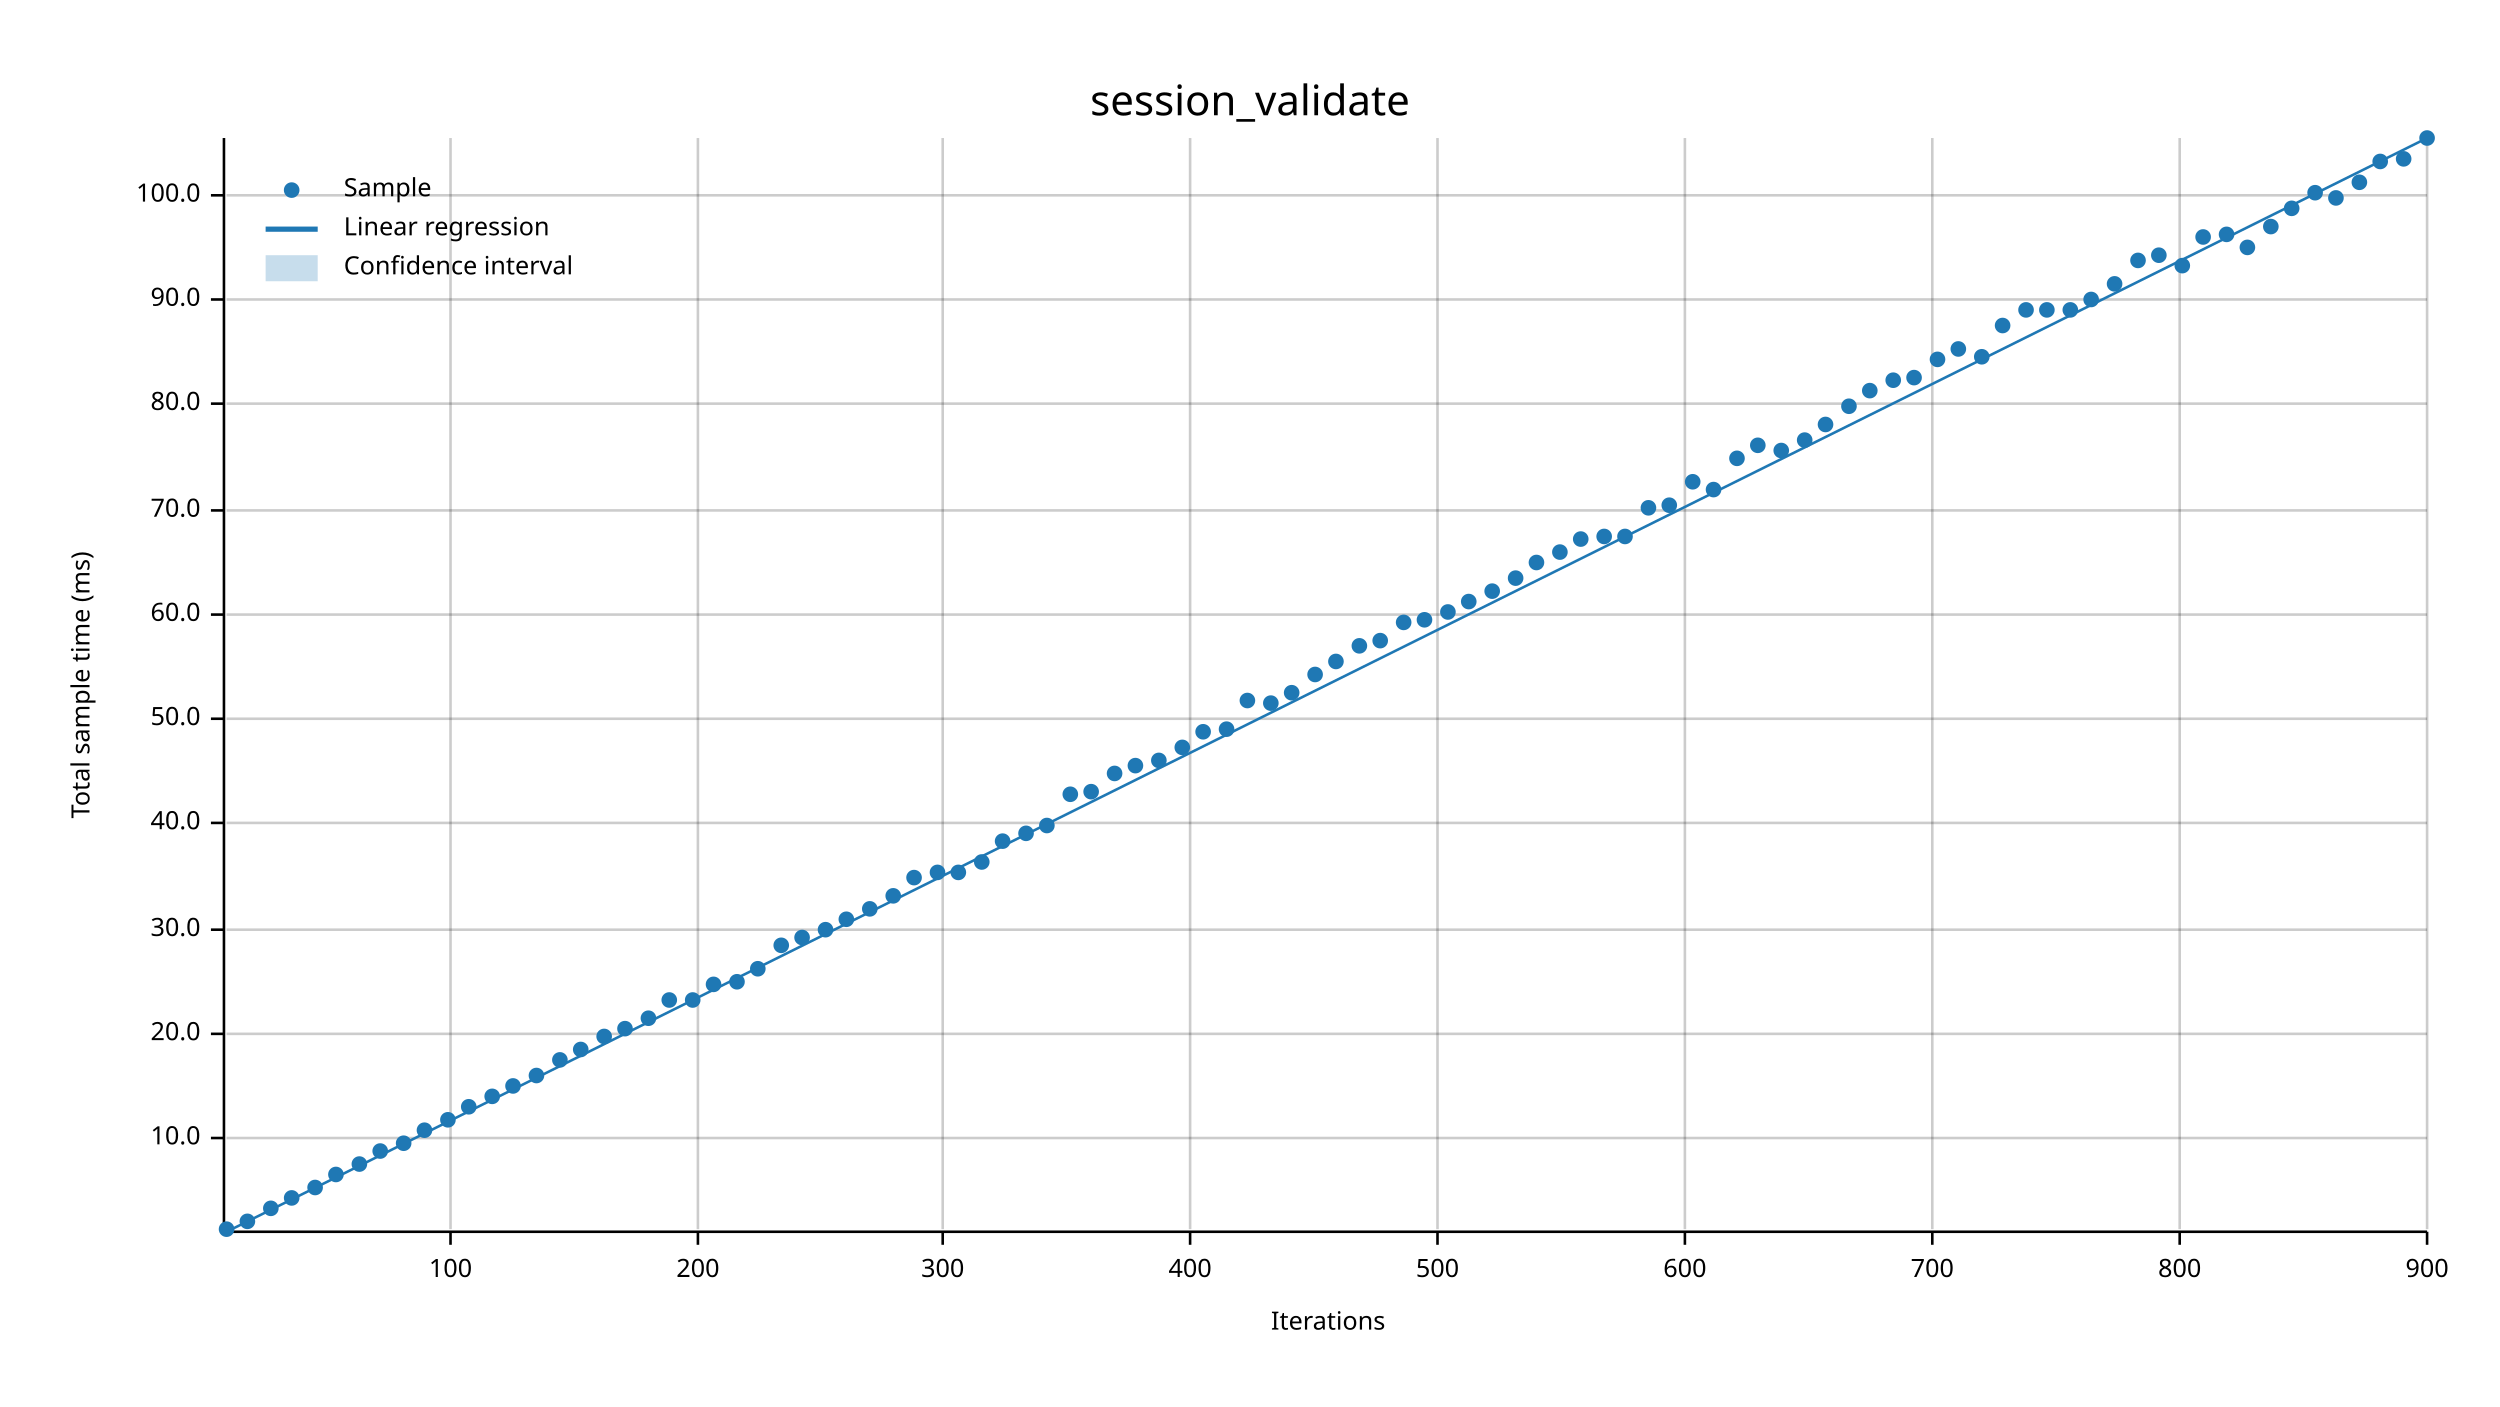
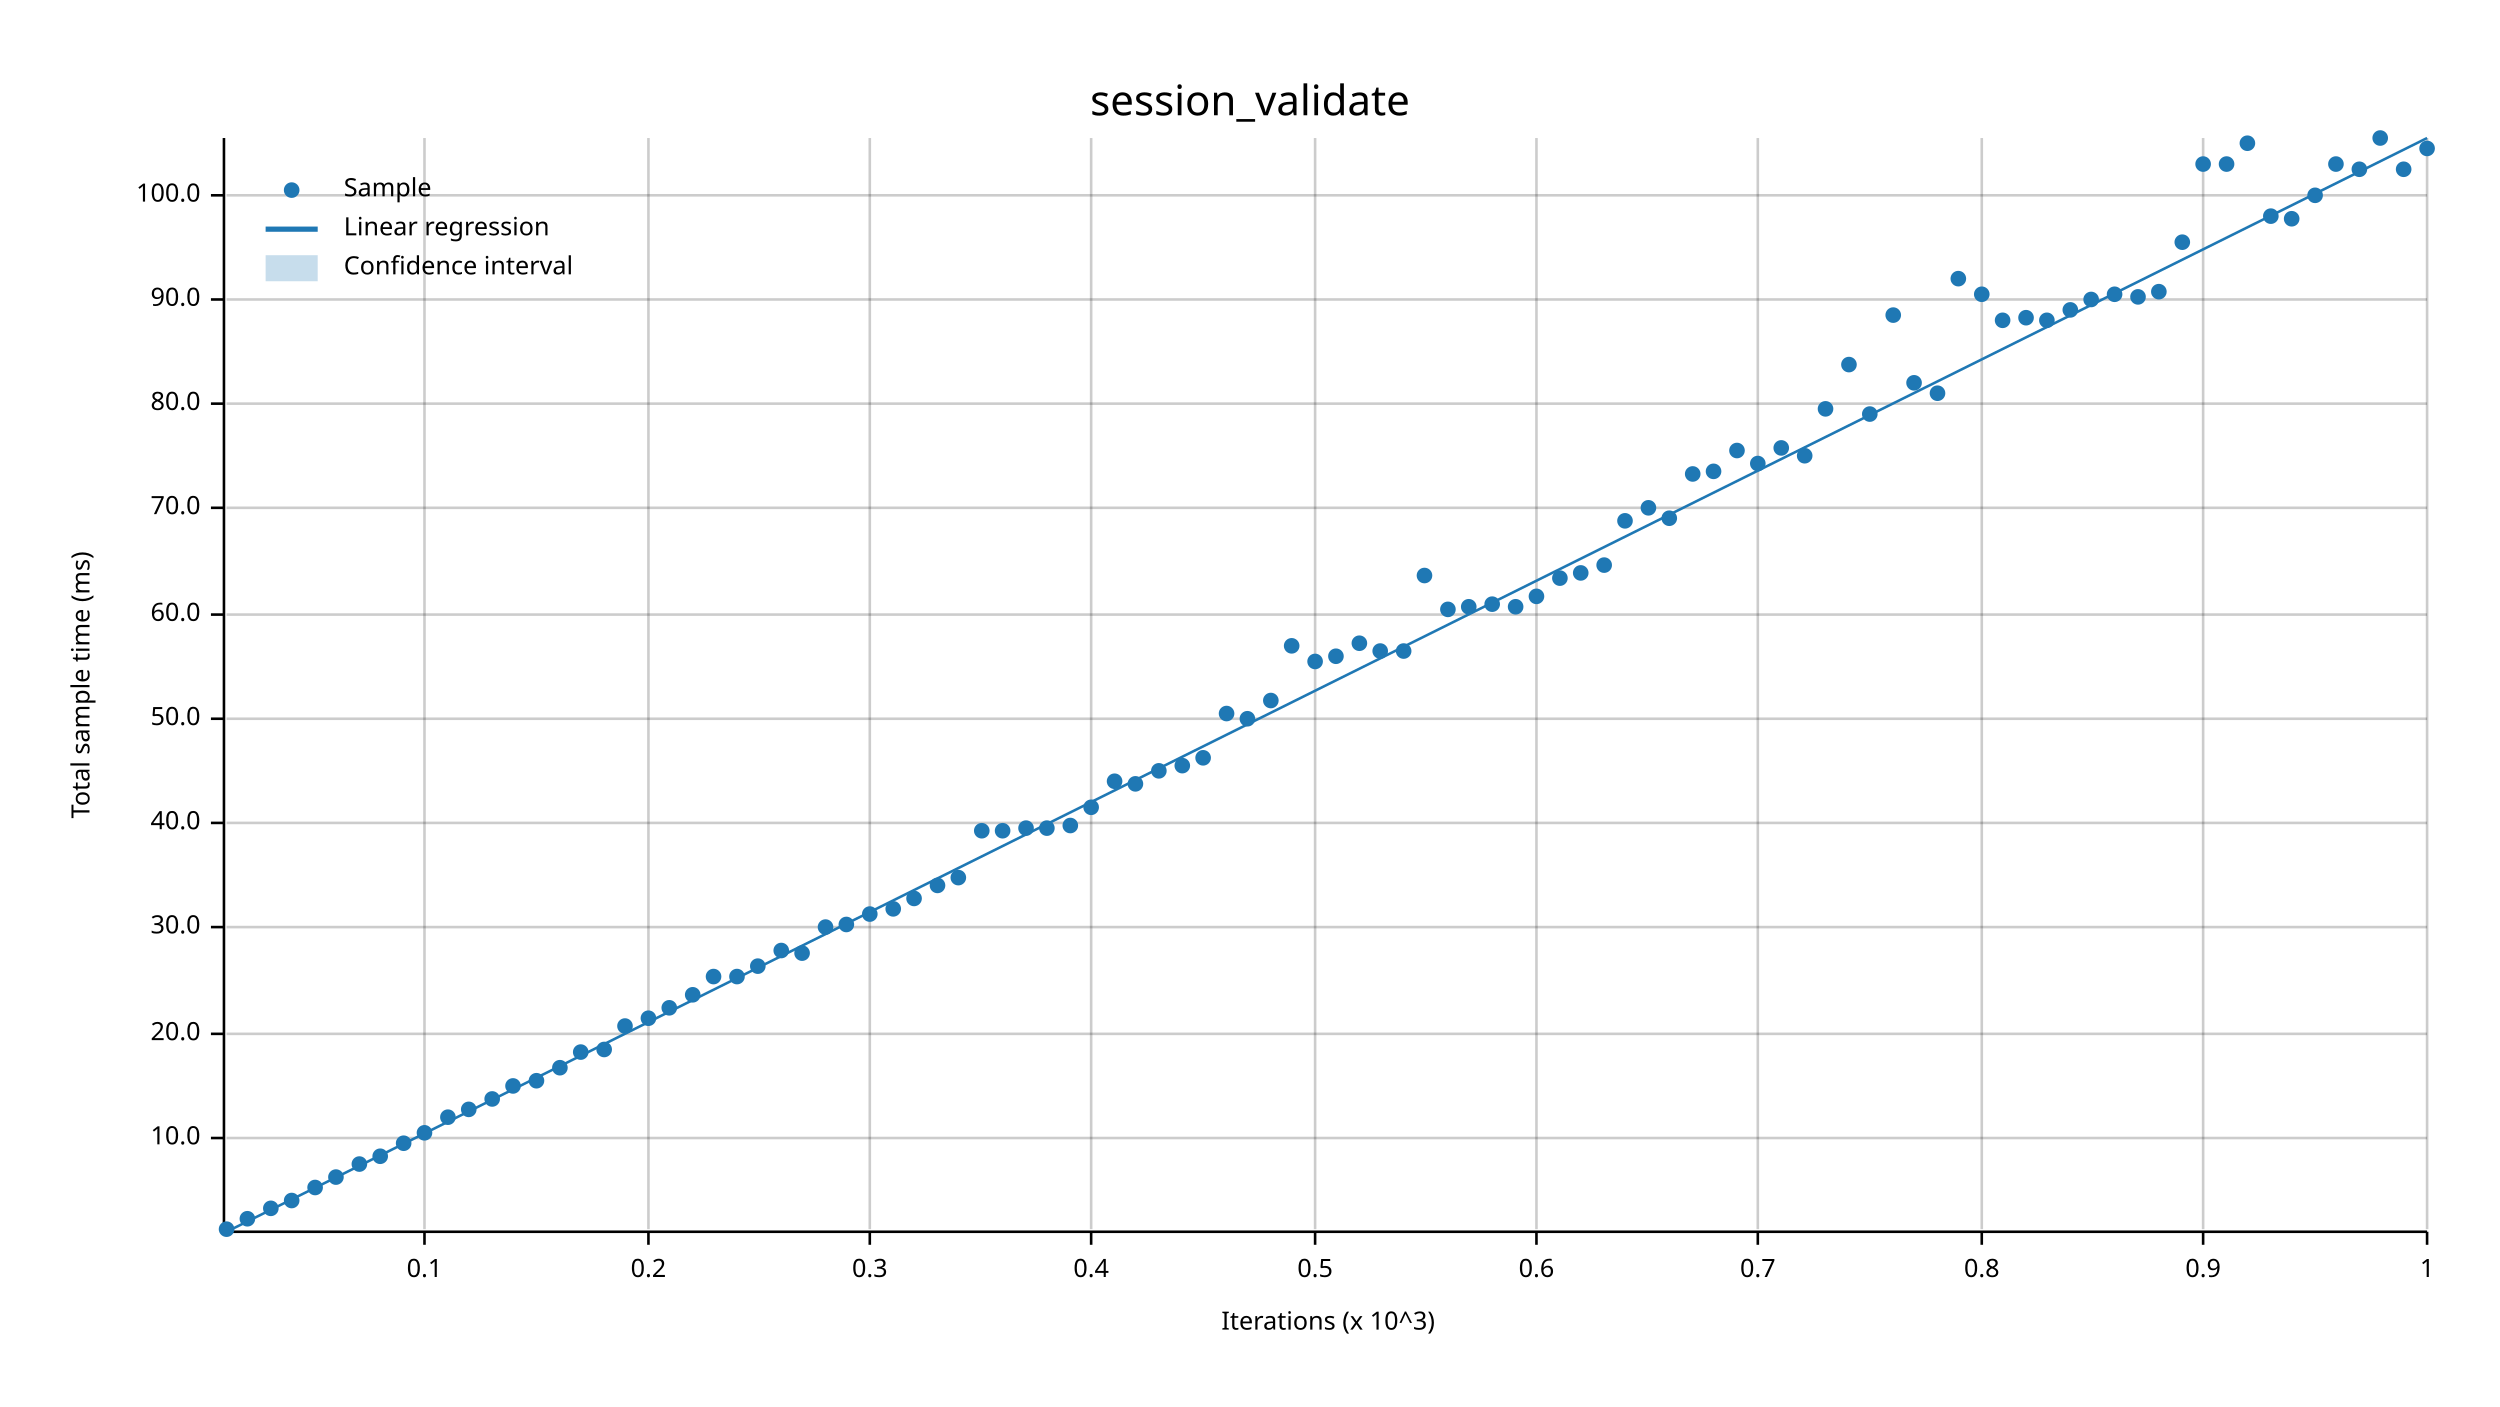
<svg xmlns="http://www.w3.org/2000/svg" width="960" height="540" viewBox="0 0 960 540">
  <text x="480" y="32" dy="0.76em" text-anchor="middle" font-family="sans-serif" font-size="16.129" opacity="1" fill="#000000">
session_validate
</text>
  <text x="27" y="263" dy="0.76em" text-anchor="middle" font-family="sans-serif" font-size="9.677" opacity="1" fill="#000000" transform="rotate(270, 27, 263)">
Total sample time (ms)
</text>
  <text x="510" y="513" dy="-0.5ex" text-anchor="middle" font-family="sans-serif" font-size="9.677" opacity="1" fill="#000000">
- Iterations
- </text>
-   <line opacity="0.2" stroke="#000000" stroke-width="1" x1="173" y1="472" x2="173" y2="53" />
-   <line opacity="0.2" stroke="#000000" stroke-width="1" x1="268" y1="472" x2="268" y2="53" />
-   <line opacity="0.2" stroke="#000000" stroke-width="1" x1="362" y1="472" x2="362" y2="53" />
-   <line opacity="0.2" stroke="#000000" stroke-width="1" x1="457" y1="472" x2="457" y2="53" />
-   <line opacity="0.2" stroke="#000000" stroke-width="1" x1="552" y1="472" x2="552" y2="53" />
-   <line opacity="0.2" stroke="#000000" stroke-width="1" x1="647" y1="472" x2="647" y2="53" />
-   <line opacity="0.2" stroke="#000000" stroke-width="1" x1="742" y1="472" x2="742" y2="53" />
-   <line opacity="0.2" stroke="#000000" stroke-width="1" x1="837" y1="472" x2="837" y2="53" />
+ Iterations (x 10^3)
+ </text>
+   <line opacity="0.2" stroke="#000000" stroke-width="1" x1="163" y1="472" x2="163" y2="53" />
+   <line opacity="0.2" stroke="#000000" stroke-width="1" x1="249" y1="472" x2="249" y2="53" />
+   <line opacity="0.2" stroke="#000000" stroke-width="1" x1="334" y1="472" x2="334" y2="53" />
+   <line opacity="0.2" stroke="#000000" stroke-width="1" x1="419" y1="472" x2="419" y2="53" />
+   <line opacity="0.2" stroke="#000000" stroke-width="1" x1="505" y1="472" x2="505" y2="53" />
+   <line opacity="0.2" stroke="#000000" stroke-width="1" x1="590" y1="472" x2="590" y2="53" />
+   <line opacity="0.2" stroke="#000000" stroke-width="1" x1="675" y1="472" x2="675" y2="53" />
+   <line opacity="0.2" stroke="#000000" stroke-width="1" x1="761" y1="472" x2="761" y2="53" />
+   <line opacity="0.2" stroke="#000000" stroke-width="1" x1="846" y1="472" x2="846" y2="53" />
  <line opacity="0.2" stroke="#000000" stroke-width="1" x1="932" y1="472" x2="932" y2="53" />
  <line opacity="0.2" stroke="#000000" stroke-width="1" x1="87" y1="437" x2="932" y2="437" />
  <line opacity="0.2" stroke="#000000" stroke-width="1" x1="87" y1="397" x2="932" y2="397" />
-   <line opacity="0.2" stroke="#000000" stroke-width="1" x1="87" y1="357" x2="932" y2="357" />
+   <line opacity="0.2" stroke="#000000" stroke-width="1" x1="87" y1="356" x2="932" y2="356" />
  <line opacity="0.2" stroke="#000000" stroke-width="1" x1="87" y1="316" x2="932" y2="316" />
  <line opacity="0.2" stroke="#000000" stroke-width="1" x1="87" y1="276" x2="932" y2="276" />
  <line opacity="0.2" stroke="#000000" stroke-width="1" x1="87" y1="236" x2="932" y2="236" />
-   <line opacity="0.2" stroke="#000000" stroke-width="1" x1="87" y1="196" x2="932" y2="196" />
+   <line opacity="0.2" stroke="#000000" stroke-width="1" x1="87" y1="195" x2="932" y2="195" />
  <line opacity="0.2" stroke="#000000" stroke-width="1" x1="87" y1="155" x2="932" y2="155" />
  <line opacity="0.2" stroke="#000000" stroke-width="1" x1="87" y1="115" x2="932" y2="115" />
  <line opacity="0.2" stroke="#000000" stroke-width="1" x1="87" y1="75" x2="932" y2="75" />
  <polyline fill="none" opacity="1" stroke="#000000" stroke-width="1" points="86,53 86,472 " />
  <text x="77" y="437" dy="0.5ex" text-anchor="end" font-family="sans-serif" font-size="9.677" opacity="1" fill="#000000">
10.0
</text>
  <polyline fill="none" opacity="1" stroke="#000000" stroke-width="1" points="81,437 86,437 " />
  <text x="77" y="397" dy="0.5ex" text-anchor="end" font-family="sans-serif" font-size="9.677" opacity="1" fill="#000000">
20.0
</text>
  <polyline fill="none" opacity="1" stroke="#000000" stroke-width="1" points="81,397 86,397 " />
-   <text x="77" y="357" dy="0.5ex" text-anchor="end" font-family="sans-serif" font-size="9.677" opacity="1" fill="#000000">
+   <text x="77" y="356" dy="0.5ex" text-anchor="end" font-family="sans-serif" font-size="9.677" opacity="1" fill="#000000">
30.0
</text>
-   <polyline fill="none" opacity="1" stroke="#000000" stroke-width="1" points="81,357 86,357 " />
+   <polyline fill="none" opacity="1" stroke="#000000" stroke-width="1" points="81,356 86,356 " />
  <text x="77" y="316" dy="0.5ex" text-anchor="end" font-family="sans-serif" font-size="9.677" opacity="1" fill="#000000">
40.0
</text>
  <polyline fill="none" opacity="1" stroke="#000000" stroke-width="1" points="81,316 86,316 " />
  <text x="77" y="276" dy="0.5ex" text-anchor="end" font-family="sans-serif" font-size="9.677" opacity="1" fill="#000000">
50.0
</text>
  <polyline fill="none" opacity="1" stroke="#000000" stroke-width="1" points="81,276 86,276 " />
  <text x="77" y="236" dy="0.5ex" text-anchor="end" font-family="sans-serif" font-size="9.677" opacity="1" fill="#000000">
60.0
</text>
  <polyline fill="none" opacity="1" stroke="#000000" stroke-width="1" points="81,236 86,236 " />
-   <text x="77" y="196" dy="0.5ex" text-anchor="end" font-family="sans-serif" font-size="9.677" opacity="1" fill="#000000">
+   <text x="77" y="195" dy="0.5ex" text-anchor="end" font-family="sans-serif" font-size="9.677" opacity="1" fill="#000000">
70.0
</text>
-   <polyline fill="none" opacity="1" stroke="#000000" stroke-width="1" points="81,196 86,196 " />
+   <polyline fill="none" opacity="1" stroke="#000000" stroke-width="1" points="81,195 86,195 " />
  <text x="77" y="155" dy="0.5ex" text-anchor="end" font-family="sans-serif" font-size="9.677" opacity="1" fill="#000000">
80.0
</text>
  <polyline fill="none" opacity="1" stroke="#000000" stroke-width="1" points="81,155 86,155 " />
  <text x="77" y="115" dy="0.5ex" text-anchor="end" font-family="sans-serif" font-size="9.677" opacity="1" fill="#000000">
90.0
</text>
  <polyline fill="none" opacity="1" stroke="#000000" stroke-width="1" points="81,115 86,115 " />
  <text x="77" y="75" dy="0.5ex" text-anchor="end" font-family="sans-serif" font-size="9.677" opacity="1" fill="#000000">
100.0
</text>
  <polyline fill="none" opacity="1" stroke="#000000" stroke-width="1" points="81,75 86,75 " />
  <polyline fill="none" opacity="1" stroke="#000000" stroke-width="1" points="87,473 932,473 " />
-   <text x="173" y="483" dy="0.76em" text-anchor="middle" font-family="sans-serif" font-size="9.677" opacity="1" fill="#000000">
- 100
- </text>
-   <polyline fill="none" opacity="1" stroke="#000000" stroke-width="1" points="173,473 173,478 " />
-   <text x="268" y="483" dy="0.76em" text-anchor="middle" font-family="sans-serif" font-size="9.677" opacity="1" fill="#000000">
- 200
- </text>
-   <polyline fill="none" opacity="1" stroke="#000000" stroke-width="1" points="268,473 268,478 " />
-   <text x="362" y="483" dy="0.76em" text-anchor="middle" font-family="sans-serif" font-size="9.677" opacity="1" fill="#000000">
- 300
- </text>
-   <polyline fill="none" opacity="1" stroke="#000000" stroke-width="1" points="362,473 362,478 " />
-   <text x="457" y="483" dy="0.76em" text-anchor="middle" font-family="sans-serif" font-size="9.677" opacity="1" fill="#000000">
- 400
- </text>
-   <polyline fill="none" opacity="1" stroke="#000000" stroke-width="1" points="457,473 457,478 " />
-   <text x="552" y="483" dy="0.76em" text-anchor="middle" font-family="sans-serif" font-size="9.677" opacity="1" fill="#000000">
- 500
- </text>
-   <polyline fill="none" opacity="1" stroke="#000000" stroke-width="1" points="552,473 552,478 " />
-   <text x="647" y="483" dy="0.76em" text-anchor="middle" font-family="sans-serif" font-size="9.677" opacity="1" fill="#000000">
- 600
- </text>
-   <polyline fill="none" opacity="1" stroke="#000000" stroke-width="1" points="647,473 647,478 " />
-   <text x="742" y="483" dy="0.76em" text-anchor="middle" font-family="sans-serif" font-size="9.677" opacity="1" fill="#000000">
- 700
- </text>
-   <polyline fill="none" opacity="1" stroke="#000000" stroke-width="1" points="742,473 742,478 " />
-   <text x="837" y="483" dy="0.76em" text-anchor="middle" font-family="sans-serif" font-size="9.677" opacity="1" fill="#000000">
- 800
- </text>
-   <polyline fill="none" opacity="1" stroke="#000000" stroke-width="1" points="837,473 837,478 " />
+   <text x="163" y="483" dy="0.76em" text-anchor="middle" font-family="sans-serif" font-size="9.677" opacity="1" fill="#000000">
+ 0.1
+ </text>
+   <polyline fill="none" opacity="1" stroke="#000000" stroke-width="1" points="163,473 163,478 " />
+   <text x="249" y="483" dy="0.76em" text-anchor="middle" font-family="sans-serif" font-size="9.677" opacity="1" fill="#000000">
+ 0.2
+ </text>
+   <polyline fill="none" opacity="1" stroke="#000000" stroke-width="1" points="249,473 249,478 " />
+   <text x="334" y="483" dy="0.76em" text-anchor="middle" font-family="sans-serif" font-size="9.677" opacity="1" fill="#000000">
+ 0.3
+ </text>
+   <polyline fill="none" opacity="1" stroke="#000000" stroke-width="1" points="334,473 334,478 " />
+   <text x="419" y="483" dy="0.76em" text-anchor="middle" font-family="sans-serif" font-size="9.677" opacity="1" fill="#000000">
+ 0.4
+ </text>
+   <polyline fill="none" opacity="1" stroke="#000000" stroke-width="1" points="419,473 419,478 " />
+   <text x="505" y="483" dy="0.76em" text-anchor="middle" font-family="sans-serif" font-size="9.677" opacity="1" fill="#000000">
+ 0.5
+ </text>
+   <polyline fill="none" opacity="1" stroke="#000000" stroke-width="1" points="505,473 505,478 " />
+   <text x="590" y="483" dy="0.76em" text-anchor="middle" font-family="sans-serif" font-size="9.677" opacity="1" fill="#000000">
+ 0.6
+ </text>
+   <polyline fill="none" opacity="1" stroke="#000000" stroke-width="1" points="590,473 590,478 " />
+   <text x="675" y="483" dy="0.76em" text-anchor="middle" font-family="sans-serif" font-size="9.677" opacity="1" fill="#000000">
+ 0.7
+ </text>
+   <polyline fill="none" opacity="1" stroke="#000000" stroke-width="1" points="675,473 675,478 " />
+   <text x="761" y="483" dy="0.76em" text-anchor="middle" font-family="sans-serif" font-size="9.677" opacity="1" fill="#000000">
+ 0.8
+ </text>
+   <polyline fill="none" opacity="1" stroke="#000000" stroke-width="1" points="761,473 761,478 " />
+   <text x="846" y="483" dy="0.76em" text-anchor="middle" font-family="sans-serif" font-size="9.677" opacity="1" fill="#000000">
+ 0.9
+ </text>
+   <polyline fill="none" opacity="1" stroke="#000000" stroke-width="1" points="846,473 846,478 " />
  <text x="932" y="483" dy="0.76em" text-anchor="middle" font-family="sans-serif" font-size="9.677" opacity="1" fill="#000000">
- 900
+ 1
</text>
  <polyline fill="none" opacity="1" stroke="#000000" stroke-width="1" points="932,473 932,478 " />
  <circle cx="87" cy="472" r="3" opacity="1" fill="#1F78B4" stroke="none" stroke-width="1" />
-   <circle cx="95" cy="469" r="3" opacity="1" fill="#1F78B4" stroke="none" stroke-width="1" />
+   <circle cx="95" cy="468" r="3" opacity="1" fill="#1F78B4" stroke="none" stroke-width="1" />
  <circle cx="104" cy="464" r="3" opacity="1" fill="#1F78B4" stroke="none" stroke-width="1" />
-   <circle cx="112" cy="460" r="3" opacity="1" fill="#1F78B4" stroke="none" stroke-width="1" />
+   <circle cx="112" cy="461" r="3" opacity="1" fill="#1F78B4" stroke="none" stroke-width="1" />
  <circle cx="121" cy="456" r="3" opacity="1" fill="#1F78B4" stroke="none" stroke-width="1" />
-   <circle cx="129" cy="451" r="3" opacity="1" fill="#1F78B4" stroke="none" stroke-width="1" />
+   <circle cx="129" cy="452" r="3" opacity="1" fill="#1F78B4" stroke="none" stroke-width="1" />
  <circle cx="138" cy="447" r="3" opacity="1" fill="#1F78B4" stroke="none" stroke-width="1" />
-   <circle cx="146" cy="442" r="3" opacity="1" fill="#1F78B4" stroke="none" stroke-width="1" />
+   <circle cx="146" cy="444" r="3" opacity="1" fill="#1F78B4" stroke="none" stroke-width="1" />
  <circle cx="155" cy="439" r="3" opacity="1" fill="#1F78B4" stroke="none" stroke-width="1" />
-   <circle cx="163" cy="434" r="3" opacity="1" fill="#1F78B4" stroke="none" stroke-width="1" />
-   <circle cx="172" cy="430" r="3" opacity="1" fill="#1F78B4" stroke="none" stroke-width="1" />
-   <circle cx="180" cy="425" r="3" opacity="1" fill="#1F78B4" stroke="none" stroke-width="1" />
-   <circle cx="189" cy="421" r="3" opacity="1" fill="#1F78B4" stroke="none" stroke-width="1" />
+   <circle cx="163" cy="435" r="3" opacity="1" fill="#1F78B4" stroke="none" stroke-width="1" />
+   <circle cx="172" cy="429" r="3" opacity="1" fill="#1F78B4" stroke="none" stroke-width="1" />
+   <circle cx="180" cy="426" r="3" opacity="1" fill="#1F78B4" stroke="none" stroke-width="1" />
+   <circle cx="189" cy="422" r="3" opacity="1" fill="#1F78B4" stroke="none" stroke-width="1" />
  <circle cx="197" cy="417" r="3" opacity="1" fill="#1F78B4" stroke="none" stroke-width="1" />
-   <circle cx="206" cy="413" r="3" opacity="1" fill="#1F78B4" stroke="none" stroke-width="1" />
-   <circle cx="215" cy="407" r="3" opacity="1" fill="#1F78B4" stroke="none" stroke-width="1" />
-   <circle cx="223" cy="403" r="3" opacity="1" fill="#1F78B4" stroke="none" stroke-width="1" />
-   <circle cx="232" cy="398" r="3" opacity="1" fill="#1F78B4" stroke="none" stroke-width="1" />
-   <circle cx="240" cy="395" r="3" opacity="1" fill="#1F78B4" stroke="none" stroke-width="1" />
+   <circle cx="206" cy="415" r="3" opacity="1" fill="#1F78B4" stroke="none" stroke-width="1" />
+   <circle cx="215" cy="410" r="3" opacity="1" fill="#1F78B4" stroke="none" stroke-width="1" />
+   <circle cx="223" cy="404" r="3" opacity="1" fill="#1F78B4" stroke="none" stroke-width="1" />
+   <circle cx="232" cy="403" r="3" opacity="1" fill="#1F78B4" stroke="none" stroke-width="1" />
+   <circle cx="240" cy="394" r="3" opacity="1" fill="#1F78B4" stroke="none" stroke-width="1" />
  <circle cx="249" cy="391" r="3" opacity="1" fill="#1F78B4" stroke="none" stroke-width="1" />
-   <circle cx="257" cy="384" r="3" opacity="1" fill="#1F78B4" stroke="none" stroke-width="1" />
-   <circle cx="266" cy="384" r="3" opacity="1" fill="#1F78B4" stroke="none" stroke-width="1" />
-   <circle cx="274" cy="378" r="3" opacity="1" fill="#1F78B4" stroke="none" stroke-width="1" />
-   <circle cx="283" cy="377" r="3" opacity="1" fill="#1F78B4" stroke="none" stroke-width="1" />
-   <circle cx="291" cy="372" r="3" opacity="1" fill="#1F78B4" stroke="none" stroke-width="1" />
-   <circle cx="300" cy="363" r="3" opacity="1" fill="#1F78B4" stroke="none" stroke-width="1" />
-   <circle cx="308" cy="360" r="3" opacity="1" fill="#1F78B4" stroke="none" stroke-width="1" />
-   <circle cx="317" cy="357" r="3" opacity="1" fill="#1F78B4" stroke="none" stroke-width="1" />
-   <circle cx="325" cy="353" r="3" opacity="1" fill="#1F78B4" stroke="none" stroke-width="1" />
-   <circle cx="334" cy="349" r="3" opacity="1" fill="#1F78B4" stroke="none" stroke-width="1" />
-   <circle cx="343" cy="344" r="3" opacity="1" fill="#1F78B4" stroke="none" stroke-width="1" />
-   <circle cx="351" cy="337" r="3" opacity="1" fill="#1F78B4" stroke="none" stroke-width="1" />
-   <circle cx="360" cy="335" r="3" opacity="1" fill="#1F78B4" stroke="none" stroke-width="1" />
-   <circle cx="368" cy="335" r="3" opacity="1" fill="#1F78B4" stroke="none" stroke-width="1" />
-   <circle cx="377" cy="331" r="3" opacity="1" fill="#1F78B4" stroke="none" stroke-width="1" />
-   <circle cx="385" cy="323" r="3" opacity="1" fill="#1F78B4" stroke="none" stroke-width="1" />
-   <circle cx="394" cy="320" r="3" opacity="1" fill="#1F78B4" stroke="none" stroke-width="1" />
-   <circle cx="402" cy="317" r="3" opacity="1" fill="#1F78B4" stroke="none" stroke-width="1" />
-   <circle cx="411" cy="305" r="3" opacity="1" fill="#1F78B4" stroke="none" stroke-width="1" />
-   <circle cx="419" cy="304" r="3" opacity="1" fill="#1F78B4" stroke="none" stroke-width="1" />
-   <circle cx="428" cy="297" r="3" opacity="1" fill="#1F78B4" stroke="none" stroke-width="1" />
-   <circle cx="436" cy="294" r="3" opacity="1" fill="#1F78B4" stroke="none" stroke-width="1" />
-   <circle cx="445" cy="292" r="3" opacity="1" fill="#1F78B4" stroke="none" stroke-width="1" />
-   <circle cx="454" cy="287" r="3" opacity="1" fill="#1F78B4" stroke="none" stroke-width="1" />
-   <circle cx="462" cy="281" r="3" opacity="1" fill="#1F78B4" stroke="none" stroke-width="1" />
-   <circle cx="471" cy="280" r="3" opacity="1" fill="#1F78B4" stroke="none" stroke-width="1" />
-   <circle cx="479" cy="269" r="3" opacity="1" fill="#1F78B4" stroke="none" stroke-width="1" />
-   <circle cx="488" cy="270" r="3" opacity="1" fill="#1F78B4" stroke="none" stroke-width="1" />
-   <circle cx="496" cy="266" r="3" opacity="1" fill="#1F78B4" stroke="none" stroke-width="1" />
-   <circle cx="505" cy="259" r="3" opacity="1" fill="#1F78B4" stroke="none" stroke-width="1" />
-   <circle cx="513" cy="254" r="3" opacity="1" fill="#1F78B4" stroke="none" stroke-width="1" />
-   <circle cx="522" cy="248" r="3" opacity="1" fill="#1F78B4" stroke="none" stroke-width="1" />
-   <circle cx="530" cy="246" r="3" opacity="1" fill="#1F78B4" stroke="none" stroke-width="1" />
-   <circle cx="539" cy="239" r="3" opacity="1" fill="#1F78B4" stroke="none" stroke-width="1" />
-   <circle cx="547" cy="238" r="3" opacity="1" fill="#1F78B4" stroke="none" stroke-width="1" />
-   <circle cx="556" cy="235" r="3" opacity="1" fill="#1F78B4" stroke="none" stroke-width="1" />
-   <circle cx="564" cy="231" r="3" opacity="1" fill="#1F78B4" stroke="none" stroke-width="1" />
-   <circle cx="573" cy="227" r="3" opacity="1" fill="#1F78B4" stroke="none" stroke-width="1" />
-   <circle cx="582" cy="222" r="3" opacity="1" fill="#1F78B4" stroke="none" stroke-width="1" />
-   <circle cx="590" cy="216" r="3" opacity="1" fill="#1F78B4" stroke="none" stroke-width="1" />
-   <circle cx="599" cy="212" r="3" opacity="1" fill="#1F78B4" stroke="none" stroke-width="1" />
-   <circle cx="607" cy="207" r="3" opacity="1" fill="#1F78B4" stroke="none" stroke-width="1" />
-   <circle cx="616" cy="206" r="3" opacity="1" fill="#1F78B4" stroke="none" stroke-width="1" />
-   <circle cx="624" cy="206" r="3" opacity="1" fill="#1F78B4" stroke="none" stroke-width="1" />
+   <circle cx="257" cy="387" r="3" opacity="1" fill="#1F78B4" stroke="none" stroke-width="1" />
+   <circle cx="266" cy="382" r="3" opacity="1" fill="#1F78B4" stroke="none" stroke-width="1" />
+   <circle cx="274" cy="375" r="3" opacity="1" fill="#1F78B4" stroke="none" stroke-width="1" />
+   <circle cx="283" cy="375" r="3" opacity="1" fill="#1F78B4" stroke="none" stroke-width="1" />
+   <circle cx="291" cy="371" r="3" opacity="1" fill="#1F78B4" stroke="none" stroke-width="1" />
+   <circle cx="300" cy="365" r="3" opacity="1" fill="#1F78B4" stroke="none" stroke-width="1" />
+   <circle cx="308" cy="366" r="3" opacity="1" fill="#1F78B4" stroke="none" stroke-width="1" />
+   <circle cx="317" cy="356" r="3" opacity="1" fill="#1F78B4" stroke="none" stroke-width="1" />
+   <circle cx="325" cy="355" r="3" opacity="1" fill="#1F78B4" stroke="none" stroke-width="1" />
+   <circle cx="334" cy="351" r="3" opacity="1" fill="#1F78B4" stroke="none" stroke-width="1" />
+   <circle cx="343" cy="349" r="3" opacity="1" fill="#1F78B4" stroke="none" stroke-width="1" />
+   <circle cx="351" cy="345" r="3" opacity="1" fill="#1F78B4" stroke="none" stroke-width="1" />
+   <circle cx="360" cy="340" r="3" opacity="1" fill="#1F78B4" stroke="none" stroke-width="1" />
+   <circle cx="368" cy="337" r="3" opacity="1" fill="#1F78B4" stroke="none" stroke-width="1" />
+   <circle cx="377" cy="319" r="3" opacity="1" fill="#1F78B4" stroke="none" stroke-width="1" />
+   <circle cx="385" cy="319" r="3" opacity="1" fill="#1F78B4" stroke="none" stroke-width="1" />
+   <circle cx="394" cy="318" r="3" opacity="1" fill="#1F78B4" stroke="none" stroke-width="1" />
+   <circle cx="402" cy="318" r="3" opacity="1" fill="#1F78B4" stroke="none" stroke-width="1" />
+   <circle cx="411" cy="317" r="3" opacity="1" fill="#1F78B4" stroke="none" stroke-width="1" />
+   <circle cx="419" cy="310" r="3" opacity="1" fill="#1F78B4" stroke="none" stroke-width="1" />
+   <circle cx="428" cy="300" r="3" opacity="1" fill="#1F78B4" stroke="none" stroke-width="1" />
+   <circle cx="436" cy="301" r="3" opacity="1" fill="#1F78B4" stroke="none" stroke-width="1" />
+   <circle cx="445" cy="296" r="3" opacity="1" fill="#1F78B4" stroke="none" stroke-width="1" />
+   <circle cx="454" cy="294" r="3" opacity="1" fill="#1F78B4" stroke="none" stroke-width="1" />
+   <circle cx="462" cy="291" r="3" opacity="1" fill="#1F78B4" stroke="none" stroke-width="1" />
+   <circle cx="471" cy="274" r="3" opacity="1" fill="#1F78B4" stroke="none" stroke-width="1" />
+   <circle cx="479" cy="276" r="3" opacity="1" fill="#1F78B4" stroke="none" stroke-width="1" />
+   <circle cx="488" cy="269" r="3" opacity="1" fill="#1F78B4" stroke="none" stroke-width="1" />
+   <circle cx="496" cy="248" r="3" opacity="1" fill="#1F78B4" stroke="none" stroke-width="1" />
+   <circle cx="505" cy="254" r="3" opacity="1" fill="#1F78B4" stroke="none" stroke-width="1" />
+   <circle cx="513" cy="252" r="3" opacity="1" fill="#1F78B4" stroke="none" stroke-width="1" />
+   <circle cx="522" cy="247" r="3" opacity="1" fill="#1F78B4" stroke="none" stroke-width="1" />
+   <circle cx="530" cy="250" r="3" opacity="1" fill="#1F78B4" stroke="none" stroke-width="1" />
+   <circle cx="539" cy="250" r="3" opacity="1" fill="#1F78B4" stroke="none" stroke-width="1" />
+   <circle cx="547" cy="221" r="3" opacity="1" fill="#1F78B4" stroke="none" stroke-width="1" />
+   <circle cx="556" cy="234" r="3" opacity="1" fill="#1F78B4" stroke="none" stroke-width="1" />
+   <circle cx="564" cy="233" r="3" opacity="1" fill="#1F78B4" stroke="none" stroke-width="1" />
+   <circle cx="573" cy="232" r="3" opacity="1" fill="#1F78B4" stroke="none" stroke-width="1" />
+   <circle cx="582" cy="233" r="3" opacity="1" fill="#1F78B4" stroke="none" stroke-width="1" />
+   <circle cx="590" cy="229" r="3" opacity="1" fill="#1F78B4" stroke="none" stroke-width="1" />
+   <circle cx="599" cy="222" r="3" opacity="1" fill="#1F78B4" stroke="none" stroke-width="1" />
+   <circle cx="607" cy="220" r="3" opacity="1" fill="#1F78B4" stroke="none" stroke-width="1" />
+   <circle cx="616" cy="217" r="3" opacity="1" fill="#1F78B4" stroke="none" stroke-width="1" />
+   <circle cx="624" cy="200" r="3" opacity="1" fill="#1F78B4" stroke="none" stroke-width="1" />
  <circle cx="633" cy="195" r="3" opacity="1" fill="#1F78B4" stroke="none" stroke-width="1" />
-   <circle cx="641" cy="194" r="3" opacity="1" fill="#1F78B4" stroke="none" stroke-width="1" />
-   <circle cx="650" cy="185" r="3" opacity="1" fill="#1F78B4" stroke="none" stroke-width="1" />
-   <circle cx="658" cy="188" r="3" opacity="1" fill="#1F78B4" stroke="none" stroke-width="1" />
-   <circle cx="667" cy="176" r="3" opacity="1" fill="#1F78B4" stroke="none" stroke-width="1" />
-   <circle cx="675" cy="171" r="3" opacity="1" fill="#1F78B4" stroke="none" stroke-width="1" />
-   <circle cx="684" cy="173" r="3" opacity="1" fill="#1F78B4" stroke="none" stroke-width="1" />
-   <circle cx="693" cy="169" r="3" opacity="1" fill="#1F78B4" stroke="none" stroke-width="1" />
-   <circle cx="701" cy="163" r="3" opacity="1" fill="#1F78B4" stroke="none" stroke-width="1" />
-   <circle cx="710" cy="156" r="3" opacity="1" fill="#1F78B4" stroke="none" stroke-width="1" />
-   <circle cx="718" cy="150" r="3" opacity="1" fill="#1F78B4" stroke="none" stroke-width="1" />
-   <circle cx="727" cy="146" r="3" opacity="1" fill="#1F78B4" stroke="none" stroke-width="1" />
-   <circle cx="735" cy="145" r="3" opacity="1" fill="#1F78B4" stroke="none" stroke-width="1" />
-   <circle cx="744" cy="138" r="3" opacity="1" fill="#1F78B4" stroke="none" stroke-width="1" />
-   <circle cx="752" cy="134" r="3" opacity="1" fill="#1F78B4" stroke="none" stroke-width="1" />
-   <circle cx="761" cy="137" r="3" opacity="1" fill="#1F78B4" stroke="none" stroke-width="1" />
-   <circle cx="769" cy="125" r="3" opacity="1" fill="#1F78B4" stroke="none" stroke-width="1" />
-   <circle cx="778" cy="119" r="3" opacity="1" fill="#1F78B4" stroke="none" stroke-width="1" />
-   <circle cx="786" cy="119" r="3" opacity="1" fill="#1F78B4" stroke="none" stroke-width="1" />
+   <circle cx="641" cy="199" r="3" opacity="1" fill="#1F78B4" stroke="none" stroke-width="1" />
+   <circle cx="650" cy="182" r="3" opacity="1" fill="#1F78B4" stroke="none" stroke-width="1" />
+   <circle cx="658" cy="181" r="3" opacity="1" fill="#1F78B4" stroke="none" stroke-width="1" />
+   <circle cx="667" cy="173" r="3" opacity="1" fill="#1F78B4" stroke="none" stroke-width="1" />
+   <circle cx="675" cy="178" r="3" opacity="1" fill="#1F78B4" stroke="none" stroke-width="1" />
+   <circle cx="684" cy="172" r="3" opacity="1" fill="#1F78B4" stroke="none" stroke-width="1" />
+   <circle cx="693" cy="175" r="3" opacity="1" fill="#1F78B4" stroke="none" stroke-width="1" />
+   <circle cx="701" cy="157" r="3" opacity="1" fill="#1F78B4" stroke="none" stroke-width="1" />
+   <circle cx="710" cy="140" r="3" opacity="1" fill="#1F78B4" stroke="none" stroke-width="1" />
+   <circle cx="718" cy="159" r="3" opacity="1" fill="#1F78B4" stroke="none" stroke-width="1" />
+   <circle cx="727" cy="121" r="3" opacity="1" fill="#1F78B4" stroke="none" stroke-width="1" />
+   <circle cx="735" cy="147" r="3" opacity="1" fill="#1F78B4" stroke="none" stroke-width="1" />
+   <circle cx="744" cy="151" r="3" opacity="1" fill="#1F78B4" stroke="none" stroke-width="1" />
+   <circle cx="752" cy="107" r="3" opacity="1" fill="#1F78B4" stroke="none" stroke-width="1" />
+   <circle cx="761" cy="113" r="3" opacity="1" fill="#1F78B4" stroke="none" stroke-width="1" />
+   <circle cx="769" cy="123" r="3" opacity="1" fill="#1F78B4" stroke="none" stroke-width="1" />
+   <circle cx="778" cy="122" r="3" opacity="1" fill="#1F78B4" stroke="none" stroke-width="1" />
+   <circle cx="786" cy="123" r="3" opacity="1" fill="#1F78B4" stroke="none" stroke-width="1" />
  <circle cx="795" cy="119" r="3" opacity="1" fill="#1F78B4" stroke="none" stroke-width="1" />
  <circle cx="803" cy="115" r="3" opacity="1" fill="#1F78B4" stroke="none" stroke-width="1" />
-   <circle cx="812" cy="109" r="3" opacity="1" fill="#1F78B4" stroke="none" stroke-width="1" />
-   <circle cx="821" cy="100" r="3" opacity="1" fill="#1F78B4" stroke="none" stroke-width="1" />
-   <circle cx="829" cy="98" r="3" opacity="1" fill="#1F78B4" stroke="none" stroke-width="1" />
-   <circle cx="838" cy="102" r="3" opacity="1" fill="#1F78B4" stroke="none" stroke-width="1" />
-   <circle cx="846" cy="91" r="3" opacity="1" fill="#1F78B4" stroke="none" stroke-width="1" />
-   <circle cx="855" cy="90" r="3" opacity="1" fill="#1F78B4" stroke="none" stroke-width="1" />
-   <circle cx="863" cy="95" r="3" opacity="1" fill="#1F78B4" stroke="none" stroke-width="1" />
-   <circle cx="872" cy="87" r="3" opacity="1" fill="#1F78B4" stroke="none" stroke-width="1" />
-   <circle cx="880" cy="80" r="3" opacity="1" fill="#1F78B4" stroke="none" stroke-width="1" />
-   <circle cx="889" cy="74" r="3" opacity="1" fill="#1F78B4" stroke="none" stroke-width="1" />
-   <circle cx="897" cy="76" r="3" opacity="1" fill="#1F78B4" stroke="none" stroke-width="1" />
-   <circle cx="906" cy="70" r="3" opacity="1" fill="#1F78B4" stroke="none" stroke-width="1" />
-   <circle cx="914" cy="62" r="3" opacity="1" fill="#1F78B4" stroke="none" stroke-width="1" />
-   <circle cx="923" cy="61" r="3" opacity="1" fill="#1F78B4" stroke="none" stroke-width="1" />
-   <circle cx="932" cy="53" r="3" opacity="1" fill="#1F78B4" stroke="none" stroke-width="1" />
+   <circle cx="812" cy="113" r="3" opacity="1" fill="#1F78B4" stroke="none" stroke-width="1" />
+   <circle cx="821" cy="114" r="3" opacity="1" fill="#1F78B4" stroke="none" stroke-width="1" />
+   <circle cx="829" cy="112" r="3" opacity="1" fill="#1F78B4" stroke="none" stroke-width="1" />
+   <circle cx="838" cy="93" r="3" opacity="1" fill="#1F78B4" stroke="none" stroke-width="1" />
+   <circle cx="846" cy="63" r="3" opacity="1" fill="#1F78B4" stroke="none" stroke-width="1" />
+   <circle cx="855" cy="63" r="3" opacity="1" fill="#1F78B4" stroke="none" stroke-width="1" />
+   <circle cx="863" cy="55" r="3" opacity="1" fill="#1F78B4" stroke="none" stroke-width="1" />
+   <circle cx="872" cy="83" r="3" opacity="1" fill="#1F78B4" stroke="none" stroke-width="1" />
+   <circle cx="880" cy="84" r="3" opacity="1" fill="#1F78B4" stroke="none" stroke-width="1" />
+   <circle cx="889" cy="75" r="3" opacity="1" fill="#1F78B4" stroke="none" stroke-width="1" />
+   <circle cx="897" cy="63" r="3" opacity="1" fill="#1F78B4" stroke="none" stroke-width="1" />
+   <circle cx="906" cy="65" r="3" opacity="1" fill="#1F78B4" stroke="none" stroke-width="1" />
+   <circle cx="914" cy="53" r="3" opacity="1" fill="#1F78B4" stroke="none" stroke-width="1" />
+   <circle cx="923" cy="65" r="3" opacity="1" fill="#1F78B4" stroke="none" stroke-width="1" />
+   <circle cx="932" cy="57" r="3" opacity="1" fill="#1F78B4" stroke="none" stroke-width="1" />
  <polyline fill="none" opacity="1" stroke="#1F78B4" stroke-width="1" points="87,473 932,53 " />
  <polygon opacity="0.25" fill="#1F78B4" points="87,473 932,53 932,53 " />
  <text x="132" y="68" dy="0.76em" text-anchor="start" font-family="sans-serif" font-size="9.677" opacity="1" fill="#000000">
Sample
</text>
  <text x="132" y="83" dy="0.76em" text-anchor="start" font-family="sans-serif" font-size="9.677" opacity="1" fill="#000000">
Linear regression
</text>
  <text x="132" y="98" dy="0.76em" text-anchor="start" font-family="sans-serif" font-size="9.677" opacity="1" fill="#000000">
Confidence interval
</text>
  <circle cx="112" cy="73" r="3" opacity="1" fill="#1F78B4" stroke="none" stroke-width="1" />
  <polyline fill="none" opacity="1" stroke="#1F78B4" stroke-width="2" points="102,88 122,88 " />
  <rect x="102" y="98" width="20" height="10" opacity="0.25" fill="#1F78B4" stroke="none" />
</svg>
